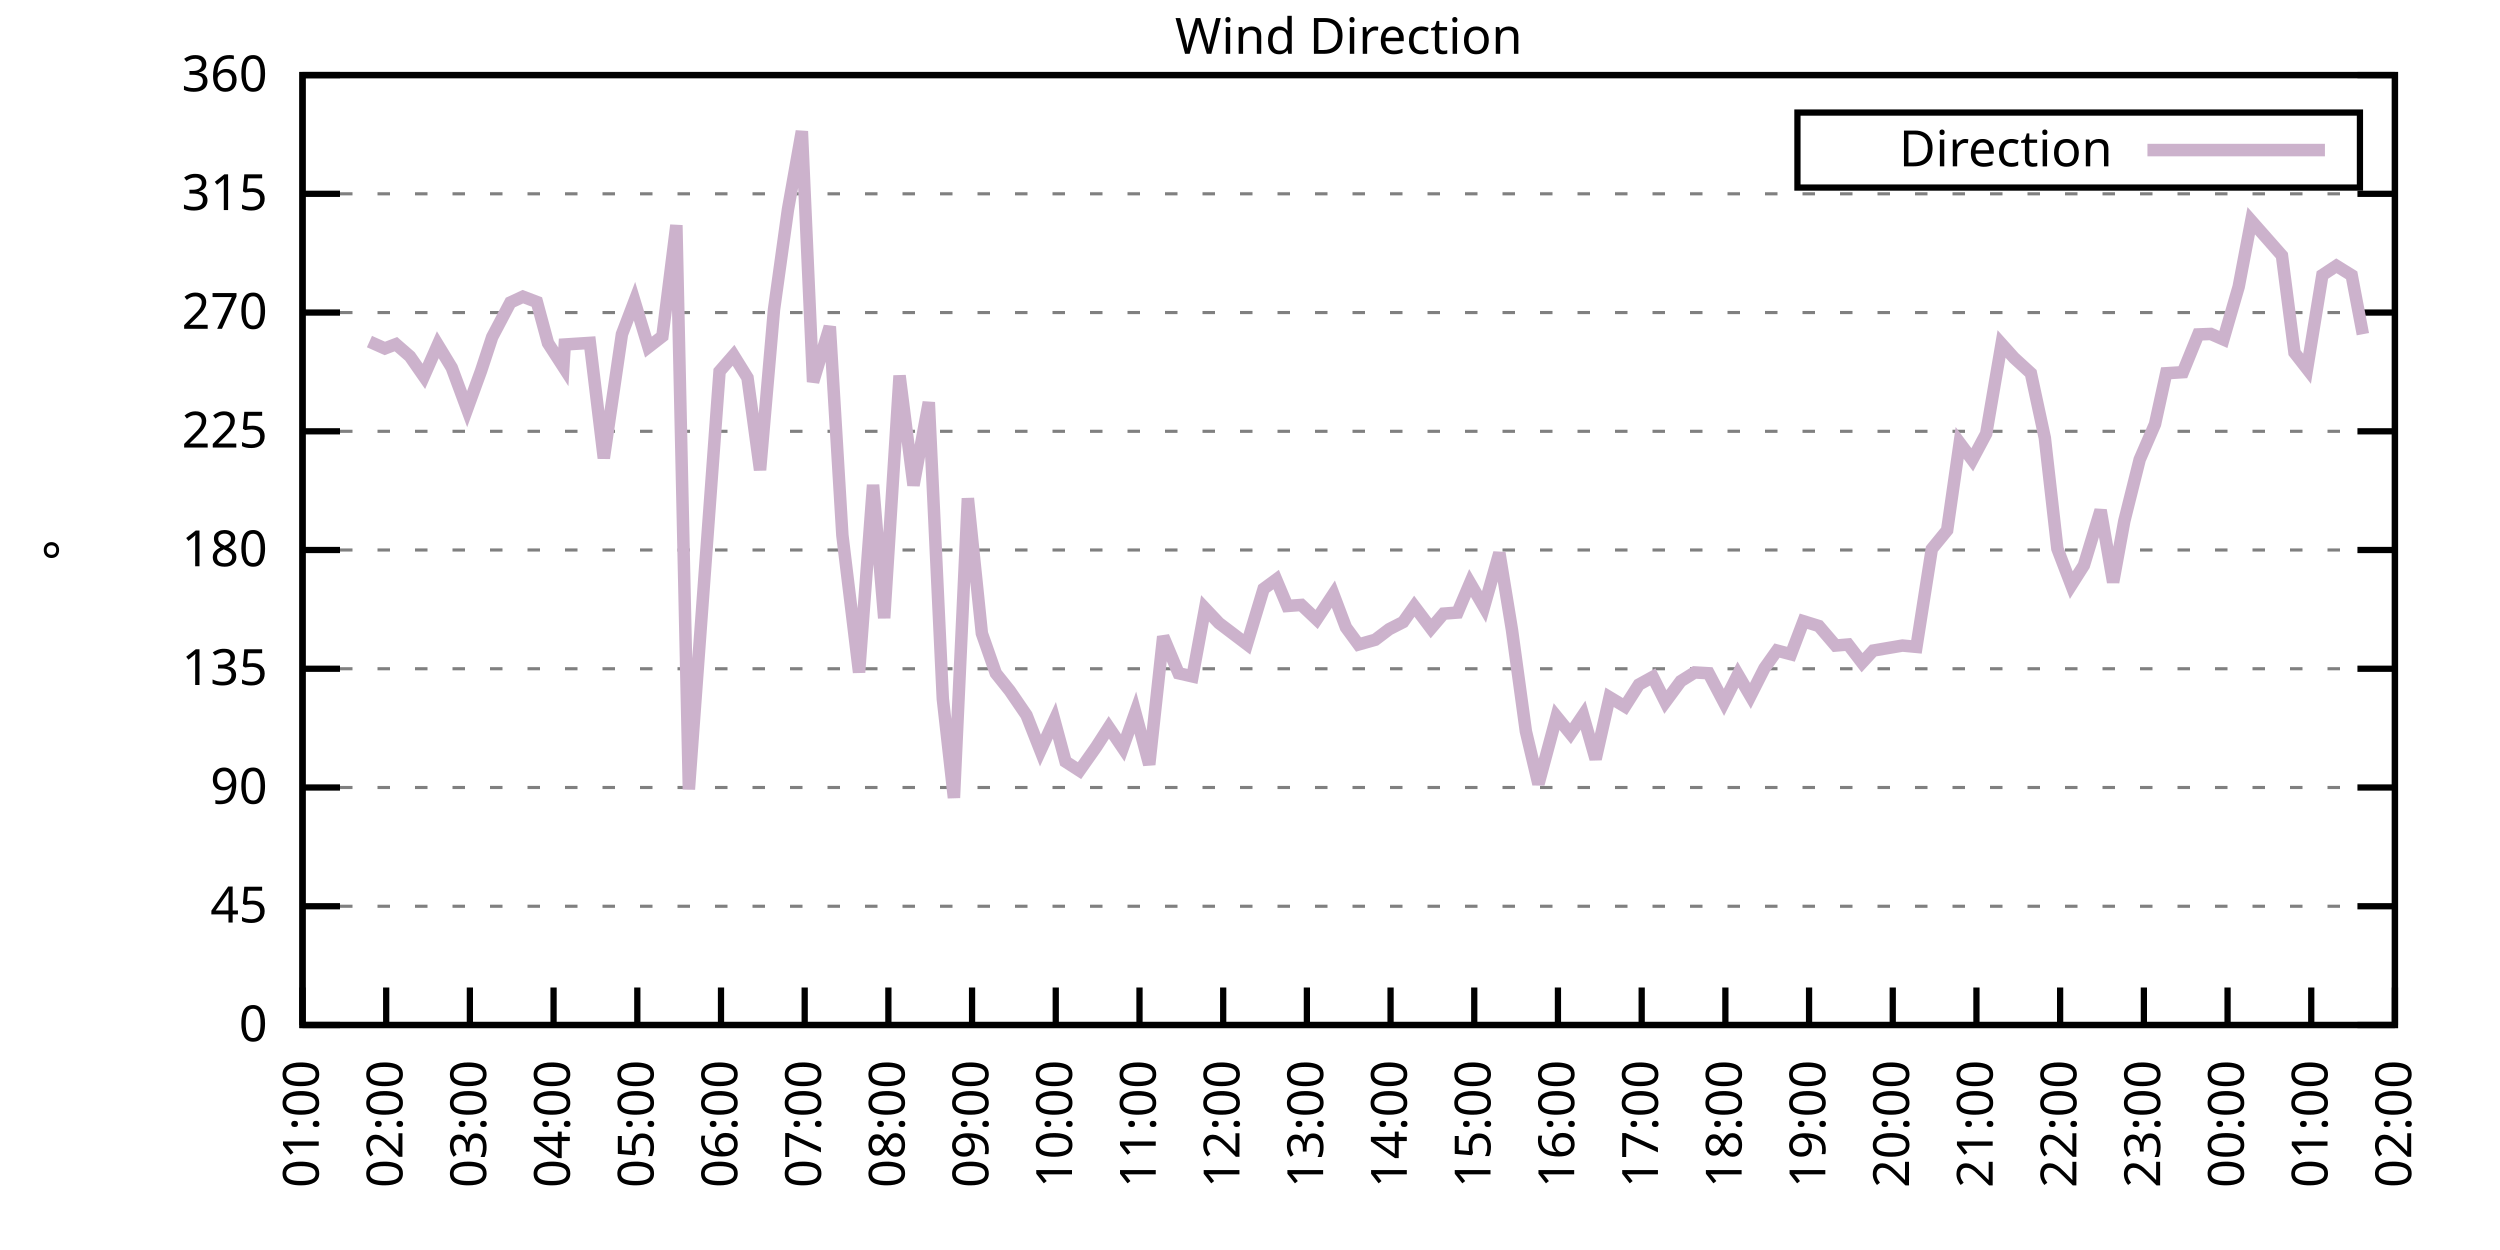
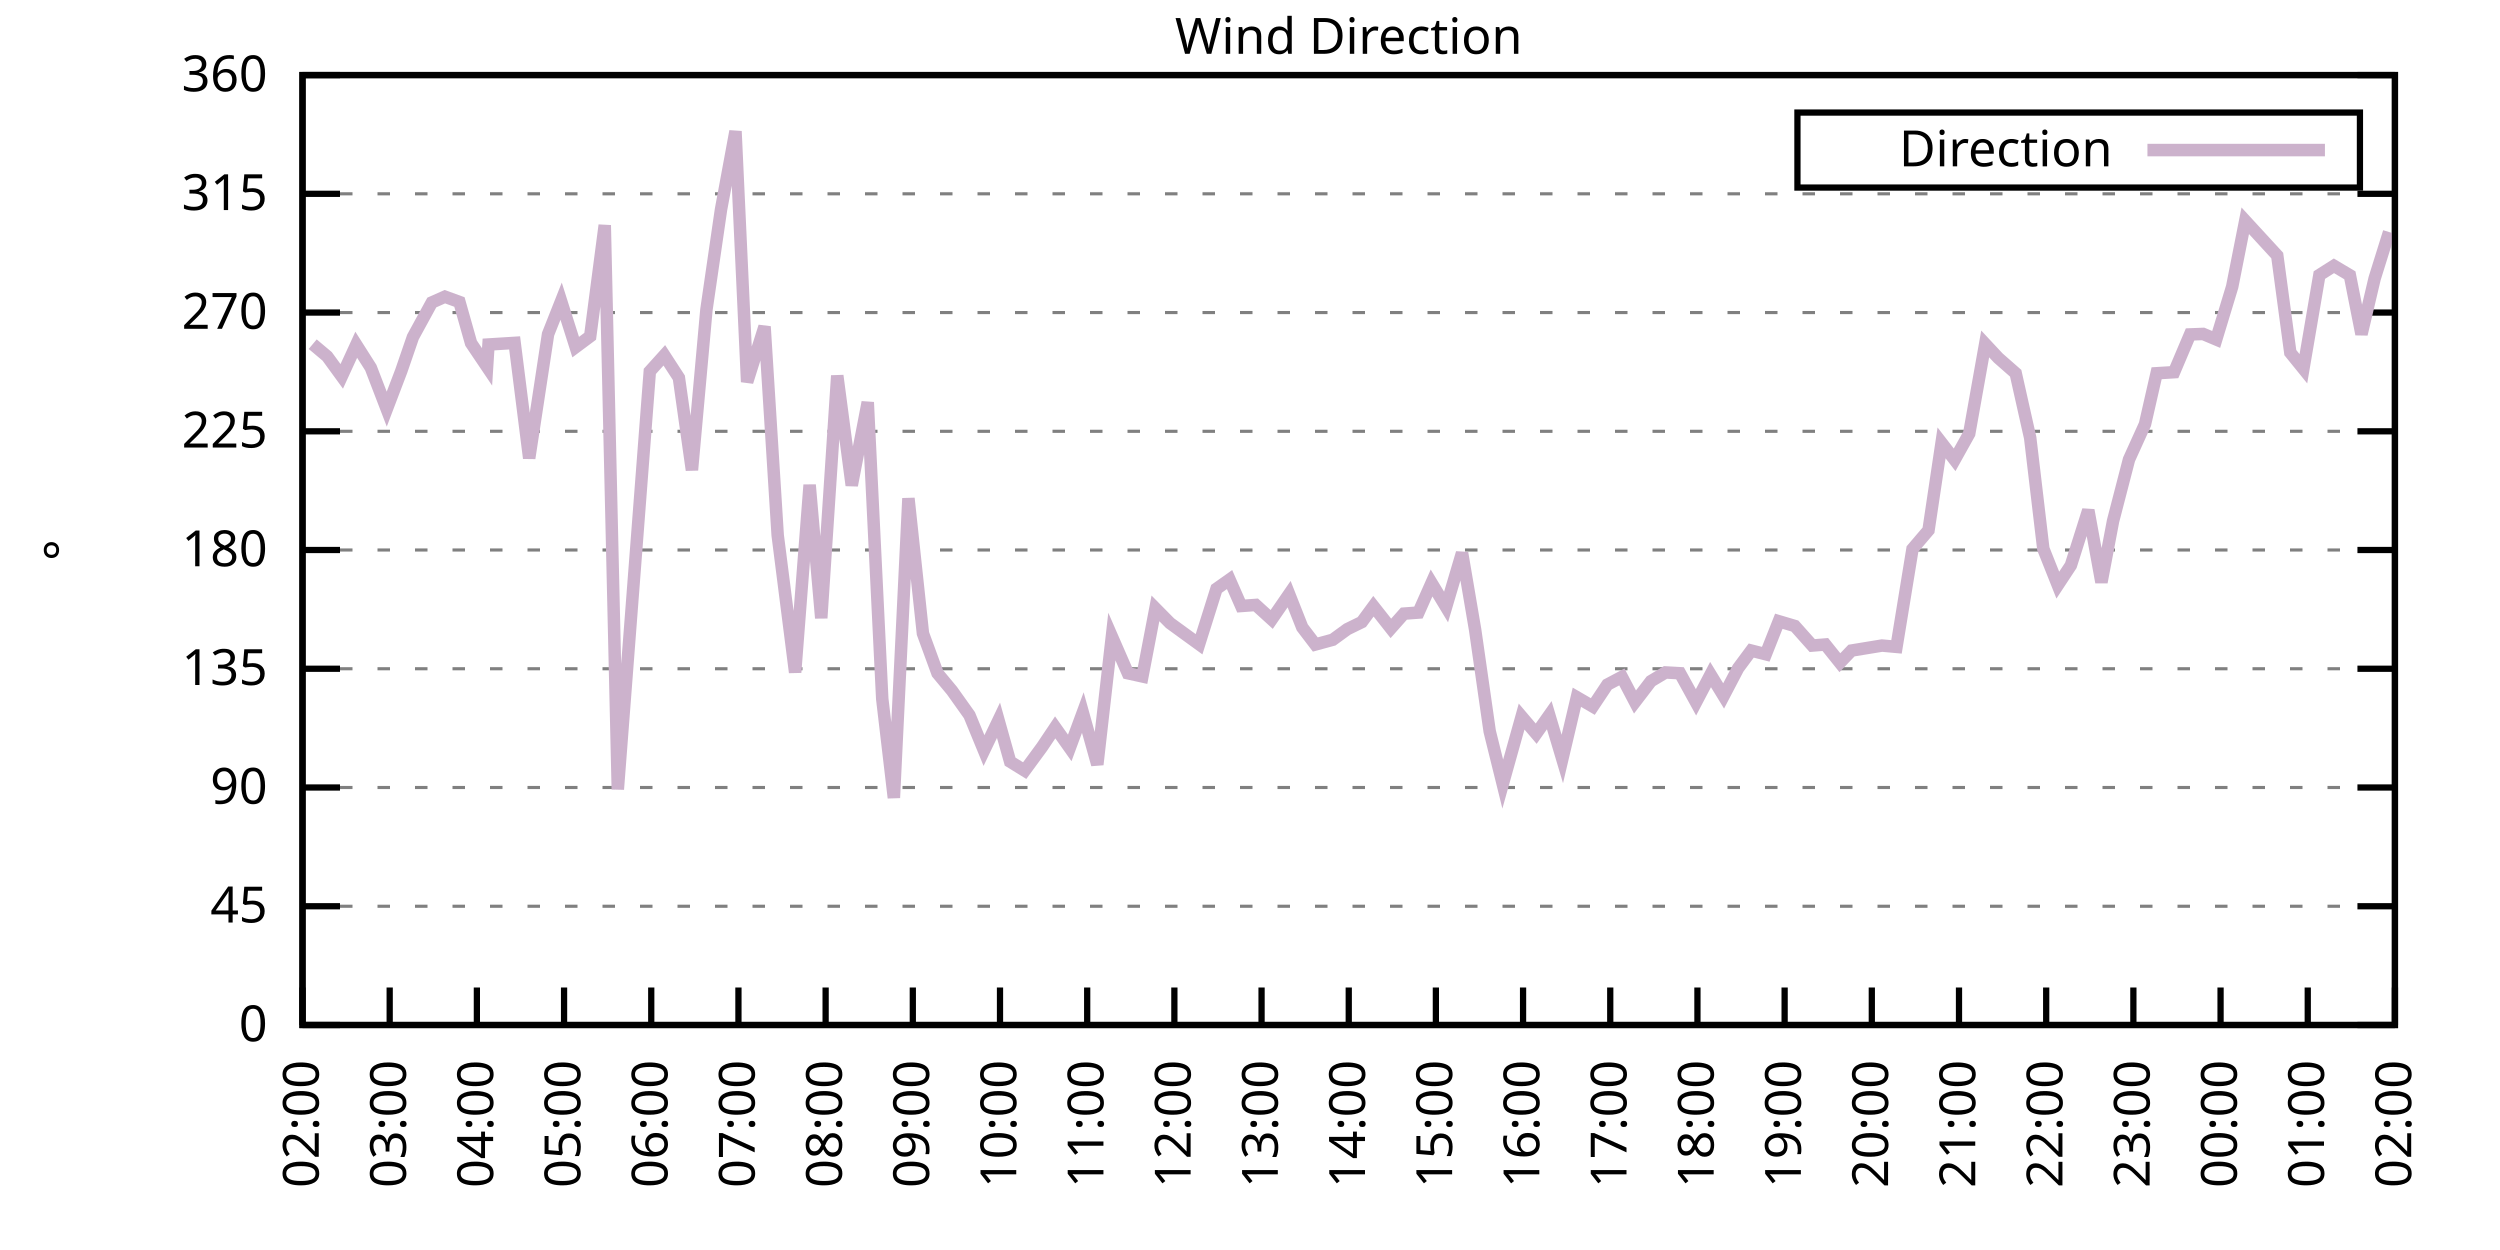
<svg xmlns="http://www.w3.org/2000/svg" xmlns:xlink="http://www.w3.org/1999/xlink" width="400" height="200" viewBox="0 0 400 200">
  <g id="gnuplot_canvas">
    <rect x="0" y="0" width="400" height="200" fill="none" />
    <defs>
      <circle id="gpDot" r="0.5" stroke-width="0.5" stroke="currentColor" />
      <path id="gpPt0" stroke-width="0.333" stroke="currentColor" d="M-1,0 h2 M0,-1 v2" />
      <path id="gpPt1" stroke-width="0.333" stroke="currentColor" d="M-1,-1 L1,1 M1,-1 L-1,1" />
      <path id="gpPt2" stroke-width="0.333" stroke="currentColor" d="M-1,0 L1,0 M0,-1 L0,1 M-1,-1 L1,1 M-1,1 L1,-1" />
      <rect id="gpPt3" stroke-width="0.333" stroke="currentColor" x="-1" y="-1" width="2" height="2" />
      <rect id="gpPt4" stroke-width="0.333" stroke="currentColor" fill="currentColor" x="-1" y="-1" width="2" height="2" />
      <circle id="gpPt5" stroke-width="0.333" stroke="currentColor" cx="0" cy="0" r="1" />
      <use xlink:href="#gpPt5" id="gpPt6" fill="currentColor" stroke="none" />
      <path id="gpPt7" stroke-width="0.333" stroke="currentColor" d="M0,-1.33 L-1.33,0.67 L1.33,0.67 z" />
      <use xlink:href="#gpPt7" id="gpPt8" fill="currentColor" stroke="none" />
      <use xlink:href="#gpPt7" id="gpPt9" stroke="currentColor" transform="rotate(180)" />
      <use xlink:href="#gpPt9" id="gpPt10" fill="currentColor" stroke="none" />
      <use xlink:href="#gpPt3" id="gpPt11" stroke="currentColor" transform="rotate(45)" />
      <use xlink:href="#gpPt11" id="gpPt12" fill="currentColor" stroke="none" />
      <path id="gpPt13" stroke-width="0.333" stroke="currentColor" d="M0,1.330 L1.265,0.411 L0.782,-1.067 L-0.782,-1.076 L-1.265,0.411 z" />
      <use xlink:href="#gpPt13" id="gpPt14" fill="currentColor" stroke="none" />
      <filter id="textbox" filterUnits="objectBoundingBox" x="0" y="0" height="1" width="1">
        <feFlood flood-color="white" flood-opacity="1" result="bgnd" />
        <feComposite in="SourceGraphic" in2="bgnd" operator="atop" />
      </filter>
      <filter id="greybox" filterUnits="objectBoundingBox" x="0" y="0" height="1" width="1">
        <feFlood flood-color="lightgrey" flood-opacity="1" result="grey" />
        <feComposite in="SourceGraphic" in2="grey" operator="atop" />
      </filter>
    </defs>
    <g fill="none" color="white" stroke="currentColor" stroke-width="1.00" stroke-linecap="butt" stroke-linejoin="miter">
</g>
    <g fill="none" color="black" stroke="currentColor" stroke-width="1.00" stroke-linecap="butt" stroke-linejoin="miter">
      <g stroke="none" shape-rendering="crispEdges">
        <polygon fill="rgb(255, 255, 255)" points="48.40,164.00 383.18,164.00 383.18,12.02 48.40,12.02 " />
      </g>
    </g>
    <g fill="none" color="black" stroke="currentColor" stroke-width="1.00" stroke-linecap="butt" stroke-linejoin="miter">
</g>
    <g fill="none" color="black" stroke="black" stroke-width="0.50" stroke-linecap="butt" stroke-linejoin="miter">
</g>
    <g fill="none" color="gray" stroke="currentColor" stroke-width="0.50" stroke-linecap="butt" stroke-linejoin="miter">
      <path stroke="gray" stroke-dasharray="2,4" class="gridline" d="M48.40,164.00 L383.19,164.00  " />
    </g>
    <g fill="none" color="gray" stroke="gray" stroke-width="1.00" stroke-linecap="butt" stroke-linejoin="miter">
</g>
    <g fill="none" color="black" stroke="currentColor" stroke-width="1.00" stroke-linecap="butt" stroke-linejoin="miter">
      <path stroke="black" d="M48.40,164.00 L54.40,164.00 M383.19,164.00 L377.19,164.00  " />
      <g transform="translate(42.80,166.60)" stroke="none" fill="black" font-family="Sans" font-size="8.00" text-anchor="end">
        <text>
          <tspan font-family="Sans"> 0</tspan>
        </text>
      </g>
    </g>
    <g fill="none" color="black" stroke="currentColor" stroke-width="1.00" stroke-linecap="butt" stroke-linejoin="miter">
</g>
    <g fill="none" color="black" stroke="black" stroke-width="0.50" stroke-linecap="butt" stroke-linejoin="miter">
</g>
    <g fill="none" color="gray" stroke="currentColor" stroke-width="0.50" stroke-linecap="butt" stroke-linejoin="miter">
      <path stroke="gray" stroke-dasharray="2,4" class="gridline" d="M48.40,145.00 L383.19,145.00  " />
    </g>
    <g fill="none" color="gray" stroke="gray" stroke-width="1.00" stroke-linecap="butt" stroke-linejoin="miter">
</g>
    <g fill="none" color="black" stroke="currentColor" stroke-width="1.00" stroke-linecap="butt" stroke-linejoin="miter">
      <path stroke="black" d="M48.40,145.00 L54.40,145.00 M383.19,145.00 L377.19,145.00  " />
      <g transform="translate(42.80,147.60)" stroke="none" fill="black" font-family="Sans" font-size="8.00" text-anchor="end">
        <text>
          <tspan font-family="Sans"> 45</tspan>
        </text>
      </g>
    </g>
    <g fill="none" color="black" stroke="currentColor" stroke-width="1.00" stroke-linecap="butt" stroke-linejoin="miter">
</g>
    <g fill="none" color="black" stroke="black" stroke-width="0.50" stroke-linecap="butt" stroke-linejoin="miter">
</g>
    <g fill="none" color="gray" stroke="currentColor" stroke-width="0.50" stroke-linecap="butt" stroke-linejoin="miter">
      <path stroke="gray" stroke-dasharray="2,4" class="gridline" d="M48.40,126.00 L383.19,126.00  " />
    </g>
    <g fill="none" color="gray" stroke="gray" stroke-width="1.00" stroke-linecap="butt" stroke-linejoin="miter">
</g>
    <g fill="none" color="black" stroke="currentColor" stroke-width="1.00" stroke-linecap="butt" stroke-linejoin="miter">
      <path stroke="black" d="M48.40,126.00 L54.40,126.00 M383.19,126.00 L377.19,126.00  " />
      <g transform="translate(42.80,128.60)" stroke="none" fill="black" font-family="Sans" font-size="8.00" text-anchor="end">
        <text>
          <tspan font-family="Sans"> 90</tspan>
        </text>
      </g>
    </g>
    <g fill="none" color="black" stroke="currentColor" stroke-width="1.00" stroke-linecap="butt" stroke-linejoin="miter">
</g>
    <g fill="none" color="black" stroke="black" stroke-width="0.50" stroke-linecap="butt" stroke-linejoin="miter">
</g>
    <g fill="none" color="gray" stroke="currentColor" stroke-width="0.50" stroke-linecap="butt" stroke-linejoin="miter">
      <path stroke="gray" stroke-dasharray="2,4" class="gridline" d="M48.40,107.00 L383.19,107.00  " />
    </g>
    <g fill="none" color="gray" stroke="gray" stroke-width="1.00" stroke-linecap="butt" stroke-linejoin="miter">
</g>
    <g fill="none" color="black" stroke="currentColor" stroke-width="1.00" stroke-linecap="butt" stroke-linejoin="miter">
      <path stroke="black" d="M48.40,107.00 L54.40,107.00 M383.19,107.00 L377.19,107.00  " />
      <g transform="translate(42.80,109.60)" stroke="none" fill="black" font-family="Sans" font-size="8.00" text-anchor="end">
        <text>
          <tspan font-family="Sans"> 135</tspan>
        </text>
      </g>
    </g>
    <g fill="none" color="black" stroke="currentColor" stroke-width="1.00" stroke-linecap="butt" stroke-linejoin="miter">
</g>
    <g fill="none" color="black" stroke="black" stroke-width="0.50" stroke-linecap="butt" stroke-linejoin="miter">
</g>
    <g fill="none" color="gray" stroke="currentColor" stroke-width="0.50" stroke-linecap="butt" stroke-linejoin="miter">
      <path stroke="gray" stroke-dasharray="2,4" class="gridline" d="M48.40,88.00 L383.19,88.00  " />
    </g>
    <g fill="none" color="gray" stroke="gray" stroke-width="1.00" stroke-linecap="butt" stroke-linejoin="miter">
</g>
    <g fill="none" color="black" stroke="currentColor" stroke-width="1.00" stroke-linecap="butt" stroke-linejoin="miter">
      <path stroke="black" d="M48.40,88.00 L54.40,88.00 M383.19,88.00 L377.19,88.00  " />
      <g transform="translate(42.80,90.60)" stroke="none" fill="black" font-family="Sans" font-size="8.00" text-anchor="end">
        <text>
          <tspan font-family="Sans"> 180</tspan>
        </text>
      </g>
    </g>
    <g fill="none" color="black" stroke="currentColor" stroke-width="1.00" stroke-linecap="butt" stroke-linejoin="miter">
</g>
    <g fill="none" color="black" stroke="black" stroke-width="0.50" stroke-linecap="butt" stroke-linejoin="miter">
</g>
    <g fill="none" color="gray" stroke="currentColor" stroke-width="0.50" stroke-linecap="butt" stroke-linejoin="miter">
      <path stroke="gray" stroke-dasharray="2,4" class="gridline" d="M48.40,69.01 L383.19,69.01  " />
    </g>
    <g fill="none" color="gray" stroke="gray" stroke-width="1.00" stroke-linecap="butt" stroke-linejoin="miter">
</g>
    <g fill="none" color="black" stroke="currentColor" stroke-width="1.00" stroke-linecap="butt" stroke-linejoin="miter">
      <path stroke="black" d="M48.40,69.01 L54.40,69.01 M383.19,69.01 L377.19,69.01  " />
      <g transform="translate(42.80,71.61)" stroke="none" fill="black" font-family="Sans" font-size="8.00" text-anchor="end">
        <text>
          <tspan font-family="Sans"> 225</tspan>
        </text>
      </g>
    </g>
    <g fill="none" color="black" stroke="currentColor" stroke-width="1.00" stroke-linecap="butt" stroke-linejoin="miter">
</g>
    <g fill="none" color="black" stroke="black" stroke-width="0.50" stroke-linecap="butt" stroke-linejoin="miter">
</g>
    <g fill="none" color="gray" stroke="currentColor" stroke-width="0.50" stroke-linecap="butt" stroke-linejoin="miter">
      <path stroke="gray" stroke-dasharray="2,4" class="gridline" d="M48.40,50.01 L383.19,50.01  " />
    </g>
    <g fill="none" color="gray" stroke="gray" stroke-width="1.00" stroke-linecap="butt" stroke-linejoin="miter">
</g>
    <g fill="none" color="black" stroke="currentColor" stroke-width="1.00" stroke-linecap="butt" stroke-linejoin="miter">
      <path stroke="black" d="M48.40,50.01 L54.40,50.01 M383.19,50.01 L377.19,50.01  " />
      <g transform="translate(42.80,52.61)" stroke="none" fill="black" font-family="Sans" font-size="8.00" text-anchor="end">
        <text>
          <tspan font-family="Sans"> 270</tspan>
        </text>
      </g>
    </g>
    <g fill="none" color="black" stroke="currentColor" stroke-width="1.00" stroke-linecap="butt" stroke-linejoin="miter">
</g>
    <g fill="none" color="black" stroke="black" stroke-width="0.50" stroke-linecap="butt" stroke-linejoin="miter">
</g>
    <g fill="none" color="gray" stroke="currentColor" stroke-width="0.50" stroke-linecap="butt" stroke-linejoin="miter">
      <path stroke="gray" stroke-dasharray="2,4" class="gridline" d="M48.40,31.01 L383.19,31.01  " />
    </g>
    <g fill="none" color="gray" stroke="gray" stroke-width="1.00" stroke-linecap="butt" stroke-linejoin="miter">
</g>
    <g fill="none" color="black" stroke="currentColor" stroke-width="1.00" stroke-linecap="butt" stroke-linejoin="miter">
      <path stroke="black" d="M48.40,31.01 L54.40,31.01 M383.19,31.01 L377.19,31.01  " />
      <g transform="translate(42.80,33.61)" stroke="none" fill="black" font-family="Sans" font-size="8.00" text-anchor="end">
        <text>
          <tspan font-family="Sans"> 315</tspan>
        </text>
      </g>
    </g>
    <g fill="none" color="black" stroke="currentColor" stroke-width="1.00" stroke-linecap="butt" stroke-linejoin="miter">
</g>
    <g fill="none" color="black" stroke="black" stroke-width="0.50" stroke-linecap="butt" stroke-linejoin="miter">
</g>
    <g fill="none" color="gray" stroke="currentColor" stroke-width="0.50" stroke-linecap="butt" stroke-linejoin="miter">
      <path stroke="gray" stroke-dasharray="2,4" class="gridline" d="M48.40,12.01 L383.19,12.01  " />
    </g>
    <g fill="none" color="gray" stroke="gray" stroke-width="1.00" stroke-linecap="butt" stroke-linejoin="miter">
</g>
    <g fill="none" color="black" stroke="currentColor" stroke-width="1.00" stroke-linecap="butt" stroke-linejoin="miter">
      <path stroke="black" d="M48.40,12.01 L54.40,12.01 M383.19,12.01 L377.19,12.01  " />
      <g transform="translate(42.80,14.61)" stroke="none" fill="black" font-family="Sans" font-size="8.00" text-anchor="end">
        <text>
          <tspan font-family="Sans"> 360</tspan>
        </text>
      </g>
    </g>
    <g fill="none" color="black" stroke="currentColor" stroke-width="1.00" stroke-linecap="butt" stroke-linejoin="miter">
      <path stroke="black" d="M48.40,164.00 L48.40,158.00  " />
      <g transform="translate(51.00,169.60) rotate(270.00)" stroke="none" fill="black" font-family="Sans" font-size="8.00" text-anchor="end">
        <text>
-           <tspan font-family="Sans">01:00</tspan>
-         </text>
-       </g>
-     </g>
-     <g fill="none" color="black" stroke="currentColor" stroke-width="1.00" stroke-linecap="butt" stroke-linejoin="miter">
-       <path stroke="black" d="M61.79,164.00 L61.79,158.00  " />
-       <g transform="translate(64.39,169.60) rotate(270.00)" stroke="none" fill="black" font-family="Sans" font-size="8.00" text-anchor="end">
-         <text>
          <tspan font-family="Sans">02:00</tspan>
        </text>
      </g>
    </g>
    <g fill="none" color="black" stroke="currentColor" stroke-width="1.00" stroke-linecap="butt" stroke-linejoin="miter">
-       <path stroke="black" d="M75.18,164.00 L75.18,158.00  " />
-       <g transform="translate(77.78,169.60) rotate(270.00)" stroke="none" fill="black" font-family="Sans" font-size="8.00" text-anchor="end">
+       <path stroke="black" d="M62.35,164.00 L62.35,158.00  " />
+       <g transform="translate(64.95,169.60) rotate(270.00)" stroke="none" fill="black" font-family="Sans" font-size="8.00" text-anchor="end">
        <text>
          <tspan font-family="Sans">03:00</tspan>
        </text>
      </g>
    </g>
    <g fill="none" color="black" stroke="currentColor" stroke-width="1.00" stroke-linecap="butt" stroke-linejoin="miter">
-       <path stroke="black" d="M88.57,164.00 L88.57,158.00  " />
-       <g transform="translate(91.17,169.60) rotate(270.00)" stroke="none" fill="black" font-family="Sans" font-size="8.00" text-anchor="end">
+       <path stroke="black" d="M76.30,164.00 L76.30,158.00  " />
+       <g transform="translate(78.90,169.60) rotate(270.00)" stroke="none" fill="black" font-family="Sans" font-size="8.00" text-anchor="end">
        <text>
          <tspan font-family="Sans">04:00</tspan>
        </text>
      </g>
    </g>
    <g fill="none" color="black" stroke="currentColor" stroke-width="1.00" stroke-linecap="butt" stroke-linejoin="miter">
-       <path stroke="black" d="M101.97,164.00 L101.97,158.00  " />
-       <g transform="translate(104.57,169.60) rotate(270.00)" stroke="none" fill="black" font-family="Sans" font-size="8.00" text-anchor="end">
+       <path stroke="black" d="M90.25,164.00 L90.25,158.00  " />
+       <g transform="translate(92.85,169.60) rotate(270.00)" stroke="none" fill="black" font-family="Sans" font-size="8.00" text-anchor="end">
        <text>
          <tspan font-family="Sans">05:00</tspan>
        </text>
      </g>
    </g>
    <g fill="none" color="black" stroke="currentColor" stroke-width="1.00" stroke-linecap="butt" stroke-linejoin="miter">
-       <path stroke="black" d="M115.36,164.00 L115.36,158.00  " />
-       <g transform="translate(117.96,169.60) rotate(270.00)" stroke="none" fill="black" font-family="Sans" font-size="8.00" text-anchor="end">
+       <path stroke="black" d="M104.20,164.00 L104.20,158.00  " />
+       <g transform="translate(106.80,169.60) rotate(270.00)" stroke="none" fill="black" font-family="Sans" font-size="8.00" text-anchor="end">
        <text>
          <tspan font-family="Sans">06:00</tspan>
        </text>
      </g>
    </g>
    <g fill="none" color="black" stroke="currentColor" stroke-width="1.00" stroke-linecap="butt" stroke-linejoin="miter">
-       <path stroke="black" d="M128.75,164.00 L128.75,158.00  " />
-       <g transform="translate(131.35,169.60) rotate(270.00)" stroke="none" fill="black" font-family="Sans" font-size="8.00" text-anchor="end">
+       <path stroke="black" d="M118.15,164.00 L118.15,158.00  " />
+       <g transform="translate(120.75,169.60) rotate(270.00)" stroke="none" fill="black" font-family="Sans" font-size="8.00" text-anchor="end">
        <text>
          <tspan font-family="Sans">07:00</tspan>
        </text>
      </g>
    </g>
    <g fill="none" color="black" stroke="currentColor" stroke-width="1.00" stroke-linecap="butt" stroke-linejoin="miter">
-       <path stroke="black" d="M142.14,164.00 L142.14,158.00  " />
-       <g transform="translate(144.74,169.60) rotate(270.00)" stroke="none" fill="black" font-family="Sans" font-size="8.00" text-anchor="end">
+       <path stroke="black" d="M132.10,164.00 L132.10,158.00  " />
+       <g transform="translate(134.70,169.60) rotate(270.00)" stroke="none" fill="black" font-family="Sans" font-size="8.00" text-anchor="end">
        <text>
          <tspan font-family="Sans">08:00</tspan>
        </text>
      </g>
    </g>
    <g fill="none" color="black" stroke="currentColor" stroke-width="1.00" stroke-linecap="butt" stroke-linejoin="miter">
-       <path stroke="black" d="M155.53,164.00 L155.53,158.00  " />
-       <g transform="translate(158.13,169.60) rotate(270.00)" stroke="none" fill="black" font-family="Sans" font-size="8.00" text-anchor="end">
+       <path stroke="black" d="M146.05,164.00 L146.05,158.00  " />
+       <g transform="translate(148.65,169.60) rotate(270.00)" stroke="none" fill="black" font-family="Sans" font-size="8.00" text-anchor="end">
        <text>
          <tspan font-family="Sans">09:00</tspan>
        </text>
      </g>
    </g>
    <g fill="none" color="black" stroke="currentColor" stroke-width="1.00" stroke-linecap="butt" stroke-linejoin="miter">
-       <path stroke="black" d="M168.92,164.00 L168.92,158.00  " />
-       <g transform="translate(171.52,169.60) rotate(270.00)" stroke="none" fill="black" font-family="Sans" font-size="8.00" text-anchor="end">
+       <path stroke="black" d="M160.00,164.00 L160.00,158.00  " />
+       <g transform="translate(162.60,169.60) rotate(270.00)" stroke="none" fill="black" font-family="Sans" font-size="8.00" text-anchor="end">
        <text>
          <tspan font-family="Sans">10:00</tspan>
        </text>
      </g>
    </g>
    <g fill="none" color="black" stroke="currentColor" stroke-width="1.00" stroke-linecap="butt" stroke-linejoin="miter">
-       <path stroke="black" d="M182.32,164.00 L182.32,158.00  " />
-       <g transform="translate(184.92,169.60) rotate(270.00)" stroke="none" fill="black" font-family="Sans" font-size="8.00" text-anchor="end">
+       <path stroke="black" d="M173.95,164.00 L173.95,158.00  " />
+       <g transform="translate(176.55,169.60) rotate(270.00)" stroke="none" fill="black" font-family="Sans" font-size="8.00" text-anchor="end">
        <text>
          <tspan font-family="Sans">11:00</tspan>
        </text>
      </g>
    </g>
    <g fill="none" color="black" stroke="currentColor" stroke-width="1.00" stroke-linecap="butt" stroke-linejoin="miter">
-       <path stroke="black" d="M195.71,164.00 L195.71,158.00  " />
-       <g transform="translate(198.31,169.60) rotate(270.00)" stroke="none" fill="black" font-family="Sans" font-size="8.00" text-anchor="end">
+       <path stroke="black" d="M187.90,164.00 L187.90,158.00  " />
+       <g transform="translate(190.50,169.60) rotate(270.00)" stroke="none" fill="black" font-family="Sans" font-size="8.00" text-anchor="end">
        <text>
          <tspan font-family="Sans">12:00</tspan>
        </text>
      </g>
    </g>
    <g fill="none" color="black" stroke="currentColor" stroke-width="1.00" stroke-linecap="butt" stroke-linejoin="miter">
-       <path stroke="black" d="M209.10,164.00 L209.10,158.00  " />
-       <g transform="translate(211.70,169.60) rotate(270.00)" stroke="none" fill="black" font-family="Sans" font-size="8.00" text-anchor="end">
+       <path stroke="black" d="M201.85,164.00 L201.85,158.00  " />
+       <g transform="translate(204.45,169.60) rotate(270.00)" stroke="none" fill="black" font-family="Sans" font-size="8.00" text-anchor="end">
        <text>
          <tspan font-family="Sans">13:00</tspan>
        </text>
      </g>
    </g>
    <g fill="none" color="black" stroke="currentColor" stroke-width="1.00" stroke-linecap="butt" stroke-linejoin="miter">
-       <path stroke="black" d="M222.49,164.00 L222.49,158.00  " />
-       <g transform="translate(225.09,169.60) rotate(270.00)" stroke="none" fill="black" font-family="Sans" font-size="8.00" text-anchor="end">
+       <path stroke="black" d="M215.80,164.00 L215.80,158.00  " />
+       <g transform="translate(218.40,169.60) rotate(270.00)" stroke="none" fill="black" font-family="Sans" font-size="8.00" text-anchor="end">
        <text>
          <tspan font-family="Sans">14:00</tspan>
        </text>
      </g>
    </g>
    <g fill="none" color="black" stroke="currentColor" stroke-width="1.00" stroke-linecap="butt" stroke-linejoin="miter">
-       <path stroke="black" d="M235.88,164.00 L235.88,158.00  " />
-       <g transform="translate(238.48,169.60) rotate(270.00)" stroke="none" fill="black" font-family="Sans" font-size="8.00" text-anchor="end">
+       <path stroke="black" d="M229.74,164.00 L229.74,158.00  " />
+       <g transform="translate(232.34,169.60) rotate(270.00)" stroke="none" fill="black" font-family="Sans" font-size="8.00" text-anchor="end">
        <text>
          <tspan font-family="Sans">15:00</tspan>
        </text>
      </g>
    </g>
    <g fill="none" color="black" stroke="currentColor" stroke-width="1.00" stroke-linecap="butt" stroke-linejoin="miter">
-       <path stroke="black" d="M249.27,164.00 L249.27,158.00  " />
-       <g transform="translate(251.87,169.60) rotate(270.00)" stroke="none" fill="black" font-family="Sans" font-size="8.00" text-anchor="end">
+       <path stroke="black" d="M243.69,164.00 L243.69,158.00  " />
+       <g transform="translate(246.29,169.60) rotate(270.00)" stroke="none" fill="black" font-family="Sans" font-size="8.00" text-anchor="end">
        <text>
          <tspan font-family="Sans">16:00</tspan>
        </text>
      </g>
    </g>
    <g fill="none" color="black" stroke="currentColor" stroke-width="1.00" stroke-linecap="butt" stroke-linejoin="miter">
-       <path stroke="black" d="M262.67,164.00 L262.67,158.00  " />
-       <g transform="translate(265.27,169.60) rotate(270.00)" stroke="none" fill="black" font-family="Sans" font-size="8.00" text-anchor="end">
+       <path stroke="black" d="M257.64,164.00 L257.64,158.00  " />
+       <g transform="translate(260.24,169.60) rotate(270.00)" stroke="none" fill="black" font-family="Sans" font-size="8.00" text-anchor="end">
        <text>
          <tspan font-family="Sans">17:00</tspan>
        </text>
      </g>
    </g>
    <g fill="none" color="black" stroke="currentColor" stroke-width="1.00" stroke-linecap="butt" stroke-linejoin="miter">
-       <path stroke="black" d="M276.06,164.00 L276.06,158.00  " />
-       <g transform="translate(278.66,169.60) rotate(270.00)" stroke="none" fill="black" font-family="Sans" font-size="8.00" text-anchor="end">
+       <path stroke="black" d="M271.59,164.00 L271.59,158.00  " />
+       <g transform="translate(274.19,169.60) rotate(270.00)" stroke="none" fill="black" font-family="Sans" font-size="8.00" text-anchor="end">
        <text>
          <tspan font-family="Sans">18:00</tspan>
        </text>
      </g>
    </g>
    <g fill="none" color="black" stroke="currentColor" stroke-width="1.00" stroke-linecap="butt" stroke-linejoin="miter">
-       <path stroke="black" d="M289.45,164.00 L289.45,158.00  " />
-       <g transform="translate(292.05,169.60) rotate(270.00)" stroke="none" fill="black" font-family="Sans" font-size="8.00" text-anchor="end">
+       <path stroke="black" d="M285.54,164.00 L285.54,158.00  " />
+       <g transform="translate(288.14,169.60) rotate(270.00)" stroke="none" fill="black" font-family="Sans" font-size="8.00" text-anchor="end">
        <text>
          <tspan font-family="Sans">19:00</tspan>
        </text>
      </g>
    </g>
    <g fill="none" color="black" stroke="currentColor" stroke-width="1.00" stroke-linecap="butt" stroke-linejoin="miter">
-       <path stroke="black" d="M302.84,164.00 L302.84,158.00  " />
-       <g transform="translate(305.44,169.60) rotate(270.00)" stroke="none" fill="black" font-family="Sans" font-size="8.00" text-anchor="end">
+       <path stroke="black" d="M299.49,164.00 L299.49,158.00  " />
+       <g transform="translate(302.09,169.60) rotate(270.00)" stroke="none" fill="black" font-family="Sans" font-size="8.00" text-anchor="end">
        <text>
          <tspan font-family="Sans">20:00</tspan>
        </text>
      </g>
    </g>
    <g fill="none" color="black" stroke="currentColor" stroke-width="1.00" stroke-linecap="butt" stroke-linejoin="miter">
-       <path stroke="black" d="M316.23,164.00 L316.23,158.00  " />
-       <g transform="translate(318.83,169.60) rotate(270.00)" stroke="none" fill="black" font-family="Sans" font-size="8.00" text-anchor="end">
+       <path stroke="black" d="M313.44,164.00 L313.44,158.00  " />
+       <g transform="translate(316.04,169.60) rotate(270.00)" stroke="none" fill="black" font-family="Sans" font-size="8.00" text-anchor="end">
        <text>
          <tspan font-family="Sans">21:00</tspan>
        </text>
      </g>
    </g>
    <g fill="none" color="black" stroke="currentColor" stroke-width="1.00" stroke-linecap="butt" stroke-linejoin="miter">
-       <path stroke="black" d="M329.62,164.00 L329.62,158.00  " />
-       <g transform="translate(332.22,169.60) rotate(270.00)" stroke="none" fill="black" font-family="Sans" font-size="8.00" text-anchor="end">
+       <path stroke="black" d="M327.39,164.00 L327.39,158.00  " />
+       <g transform="translate(329.99,169.60) rotate(270.00)" stroke="none" fill="black" font-family="Sans" font-size="8.00" text-anchor="end">
        <text>
          <tspan font-family="Sans">22:00</tspan>
        </text>
      </g>
    </g>
    <g fill="none" color="black" stroke="currentColor" stroke-width="1.00" stroke-linecap="butt" stroke-linejoin="miter">
-       <path stroke="black" d="M343.02,164.00 L343.02,158.00  " />
-       <g transform="translate(345.62,169.60) rotate(270.00)" stroke="none" fill="black" font-family="Sans" font-size="8.00" text-anchor="end">
+       <path stroke="black" d="M341.34,164.00 L341.34,158.00  " />
+       <g transform="translate(343.94,169.60) rotate(270.00)" stroke="none" fill="black" font-family="Sans" font-size="8.00" text-anchor="end">
        <text>
          <tspan font-family="Sans">23:00</tspan>
        </text>
      </g>
    </g>
    <g fill="none" color="black" stroke="currentColor" stroke-width="1.00" stroke-linecap="butt" stroke-linejoin="miter">
-       <path stroke="black" d="M356.41,164.00 L356.41,158.00  " />
-       <g transform="translate(359.01,169.60) rotate(270.00)" stroke="none" fill="black" font-family="Sans" font-size="8.00" text-anchor="end">
+       <path stroke="black" d="M355.29,164.00 L355.29,158.00  " />
+       <g transform="translate(357.89,169.60) rotate(270.00)" stroke="none" fill="black" font-family="Sans" font-size="8.00" text-anchor="end">
        <text>
          <tspan font-family="Sans">00:00</tspan>
        </text>
      </g>
    </g>
    <g fill="none" color="black" stroke="currentColor" stroke-width="1.00" stroke-linecap="butt" stroke-linejoin="miter">
-       <path stroke="black" d="M369.80,164.00 L369.80,158.00  " />
-       <g transform="translate(372.40,169.60) rotate(270.00)" stroke="none" fill="black" font-family="Sans" font-size="8.00" text-anchor="end">
+       <path stroke="black" d="M369.24,164.00 L369.24,158.00  " />
+       <g transform="translate(371.84,169.60) rotate(270.00)" stroke="none" fill="black" font-family="Sans" font-size="8.00" text-anchor="end">
        <text>
          <tspan font-family="Sans">01:00</tspan>
        </text>
      </g>
    </g>
    <g fill="none" color="black" stroke="currentColor" stroke-width="1.00" stroke-linecap="butt" stroke-linejoin="miter">
      <path stroke="black" d="M383.19,164.00 L383.19,158.00  " />
      <g transform="translate(385.79,169.60) rotate(270.00)" stroke="none" fill="black" font-family="Sans" font-size="8.00" text-anchor="end">
        <text>
          <tspan font-family="Sans">02:00</tspan>
        </text>
      </g>
    </g>
    <g fill="none" color="black" stroke="currentColor" stroke-width="1.00" stroke-linecap="butt" stroke-linejoin="miter">
</g>
    <g fill="none" color="black" stroke="currentColor" stroke-width="1.00" stroke-linecap="butt" stroke-linejoin="miter">
      <path stroke="black" d="M48.40,12.01 L48.40,164.00 L383.19,164.00 L383.19,12.01 L48.40,12.01 Z  " />
    </g>
    <g fill="none" color="black" stroke="currentColor" stroke-width="1.00" stroke-linecap="butt" stroke-linejoin="miter">
</g>
    <g fill="none" color="black" stroke="currentColor" stroke-width="1.00" stroke-linecap="butt" stroke-linejoin="miter">
      <path stroke="black" d="M287.59,30.01 L287.59,18.01 L377.59,18.01 L377.59,30.01 L287.59,30.01 Z  " />
    </g>
    <g id="Wind_direction_plot_1">
      <g fill="none" color="white" stroke="black" stroke-width="2.00" stroke-linecap="butt" stroke-linejoin="miter">
</g>
      <g fill="none" color="black" stroke="currentColor" stroke-width="2.00" stroke-linecap="butt" stroke-linejoin="miter">
        <g transform="translate(337.99,26.61)" stroke="none" fill="black" font-family="Sans" font-size="8.00" text-anchor="end">
          <text>
            <tspan font-family="Sans">Direction</tspan>
          </text>
        </g>
      </g>
      <g fill="none" color="black" stroke="currentColor" stroke-width="2.00" stroke-linecap="butt" stroke-linejoin="miter">
-         <path stroke="rgb(204, 178, 204)" d="M343.59,24.01 L371.99,24.01 M59.11,54.65 L61.57,55.75 L63.35,55.07 L65.59,57.02 L67.82,60.22 L70.05,55.16   L72.28,58.83 L74.74,65.46 L76.97,59.34 L78.75,53.93 L81.66,48.40 L83.66,47.47 L85.90,48.32 L87.68,54.90   L90.14,58.70 L90.36,55.12 L94.38,54.86 L96.61,73.31 L99.51,53.47 L101.52,48.19 L103.75,55.54 L105.98,53.81   L108.22,36.03 L110.22,126.30 L115.13,59.42 L117.37,56.85 L119.60,60.44 L121.61,75.21 L123.84,49.54 L126.07,33.54   L128.30,21.00 L130.09,61.11 L132.77,52.25 L134.78,85.64 L137.45,107.59 L139.69,77.58 L141.47,98.90 L143.93,60.10   L146.16,77.66 L148.61,64.36 L150.85,111.82 L152.63,127.65 L154.86,79.73 L157.10,101.35 L159.33,107.72 L161.56,110.51   L164.24,114.43 L166.47,120.09 L168.70,115.24 L170.49,121.86 L172.72,123.30 L175.40,119.50 L177.41,116.38 L179.64,119.67   L181.65,114.01 L183.88,122.33 L186.11,101.85 L188.57,107.72 L190.80,108.23 L192.81,97.34 L195.04,99.70 L197.27,101.39   L199.50,103.08 L202.18,94.21 L204.19,92.73 L205.97,96.96 L208.21,96.79 L210.66,99.11 L213.34,95.06 L215.35,100.38   L217.36,103.12 L220.04,102.36 L222.27,100.67 L224.50,99.53 L226.29,97.00 L228.96,100.54 L230.97,98.18 L233.20,98.01   L235.21,93.28 L237.44,97.12 L239.90,88.47 L241.91,100.76 L244.14,117.01 L246.15,125.45 L249.05,114.65 L251.28,117.39   L253.29,114.43 L255.30,121.44 L257.53,111.56 L259.99,113.04 L262.22,109.54 L264.45,108.31 L266.46,112.32 L268.92,108.99   L271.15,107.59 L273.38,107.72 L275.83,112.37 L278.07,107.93 L280.07,111.35 L282.31,106.92 L284.32,104.09 L286.55,104.68   L288.56,99.40 L291.01,100.16 L293.69,103.29 L295.70,103.12 L297.93,106.03 L299.72,104.09 L302.17,103.67 L304.40,103.29   L306.63,103.50 L309.09,87.84 L311.54,84.84 L313.55,70.86 L315.56,73.57 L317.79,69.39 L320.25,55.03 L322.26,57.27   L324.94,59.72 L327.17,70.06 L329.18,87.79 L331.41,93.62 L333.42,90.45 L336.10,81.63 L338.10,93.16 L339.89,83.36   L342.35,73.52 L344.80,67.87 L346.59,59.72 L349.26,59.55 L351.72,53.51 L353.73,53.43 L355.74,54.31 L358.19,45.87   L360.20,35.32 L365.11,40.89 L367.12,56.42 L369.13,59.00 L371.58,44.01 L373.82,42.53 L376.27,44.05 L378.06,53.47    " />
+         <path stroke="rgb(204, 178, 204)" d="M343.59,24.01 L371.99,24.01 M50.03,55.07 L52.35,57.02 L54.68,60.22 L57.00,55.16 L59.33,58.83 L61.88,65.46   L64.21,59.34 L66.07,53.93 L69.09,48.40 L71.18,47.47 L73.51,48.32 L75.37,54.90 L77.93,58.70 L78.16,55.12   L82.34,54.86 L84.67,73.31 L87.69,53.47 L89.78,48.19 L92.11,55.54 L94.43,53.81 L96.76,36.03 L98.85,126.30   L103.97,59.42 L106.29,56.85 L108.62,60.44 L110.71,75.21 L113.03,49.54 L115.36,33.54 L117.68,21.00 L119.54,61.11   L122.33,52.25 L124.43,85.64 L127.22,107.59 L129.54,77.58 L131.40,98.90 L133.96,60.10 L136.28,77.66 L138.84,64.36   L141.16,111.82 L143.02,127.65 L145.35,79.73 L147.67,101.35 L150.00,107.72 L152.32,110.51 L155.11,114.43 L157.44,120.09   L159.76,115.24 L161.62,121.86 L163.95,123.30 L166.74,119.50 L168.83,116.38 L171.16,119.67 L173.25,114.01 L175.57,122.33   L177.90,101.85 L180.46,107.72 L182.78,108.23 L184.87,97.34 L187.20,99.70 L189.52,101.39 L191.85,103.08 L194.64,94.21   L196.73,92.73 L198.59,96.96 L200.92,96.79 L203.47,99.11 L206.26,95.06 L208.36,100.38 L210.45,103.12 L213.24,102.36   L215.56,100.67 L217.89,99.53 L219.75,97.00 L222.54,100.54 L224.63,98.18 L226.95,98.01 L229.05,93.28 L231.37,97.12   L233.93,88.47 L236.02,100.76 L238.35,117.01 L240.44,125.45 L243.46,114.65 L245.79,117.39 L247.88,114.43 L249.97,121.44   L252.30,111.56 L254.85,113.04 L257.18,109.54 L259.50,108.31 L261.60,112.32 L264.15,108.99 L266.48,107.59 L268.80,107.72   L271.36,112.37 L273.69,107.93 L275.78,111.35 L278.10,106.92 L280.20,104.09 L282.52,104.68 L284.61,99.40 L287.17,100.16   L289.96,103.29 L292.05,103.12 L294.38,106.03 L296.24,104.09 L298.80,103.67 L301.12,103.29 L303.44,103.50 L306.00,87.84   L308.56,84.84 L310.65,70.86 L312.74,73.57 L315.07,69.39 L317.63,55.03 L319.72,57.27 L322.51,59.72 L324.83,70.06   L326.93,87.79 L329.25,93.62 L331.34,90.45 L334.13,81.63 L336.23,93.16 L338.09,83.36 L340.64,73.52 L343.20,67.87   L345.06,59.72 L347.85,59.55 L350.41,53.51 L352.50,53.43 L354.59,54.31 L357.15,45.87 L359.24,35.32 L364.36,40.89   L366.45,56.42 L368.54,59.00 L371.10,44.01 L373.43,42.53 L375.98,44.05 L377.84,53.47 L379.94,44.56 L382.26,37.13    " />
      </g>
    </g>
    <g fill="none" color="black" stroke="currentColor" stroke-width="2.00" stroke-linecap="butt" stroke-linejoin="miter">
</g>
    <g fill="none" color="black" stroke="black" stroke-width="1.00" stroke-linecap="butt" stroke-linejoin="miter">
</g>
    <g fill="none" color="black" stroke="currentColor" stroke-width="1.00" stroke-linecap="butt" stroke-linejoin="miter">
      <path stroke="black" d="M48.40,12.01 L48.40,164.00 L383.19,164.00 L383.19,12.01 L48.40,12.01 Z  " />
      <g transform="translate(12.80,88.01) rotate(270.00)" stroke="none" fill="black" font-family="Sans" font-size="8.00" text-anchor="middle">
        <text>
          <tspan font-family="Sans">°</tspan>
        </text>
      </g>
    </g>
    <g fill="none" color="black" stroke="currentColor" stroke-width="1.00" stroke-linecap="butt" stroke-linejoin="miter">
</g>
    <g fill="none" color="black" stroke="currentColor" stroke-width="1.00" stroke-linecap="butt" stroke-linejoin="miter">
      <g transform="translate(215.79,8.61)" stroke="none" fill="black" font-family="Sans" font-size="8.00" text-anchor="middle">
        <text>
          <tspan font-family="Sans">Wind Direction</tspan>
        </text>
      </g>
    </g>
    <g fill="none" color="black" stroke="currentColor" stroke-width="1.00" stroke-linecap="butt" stroke-linejoin="miter">
</g>
  </g>
</svg>
